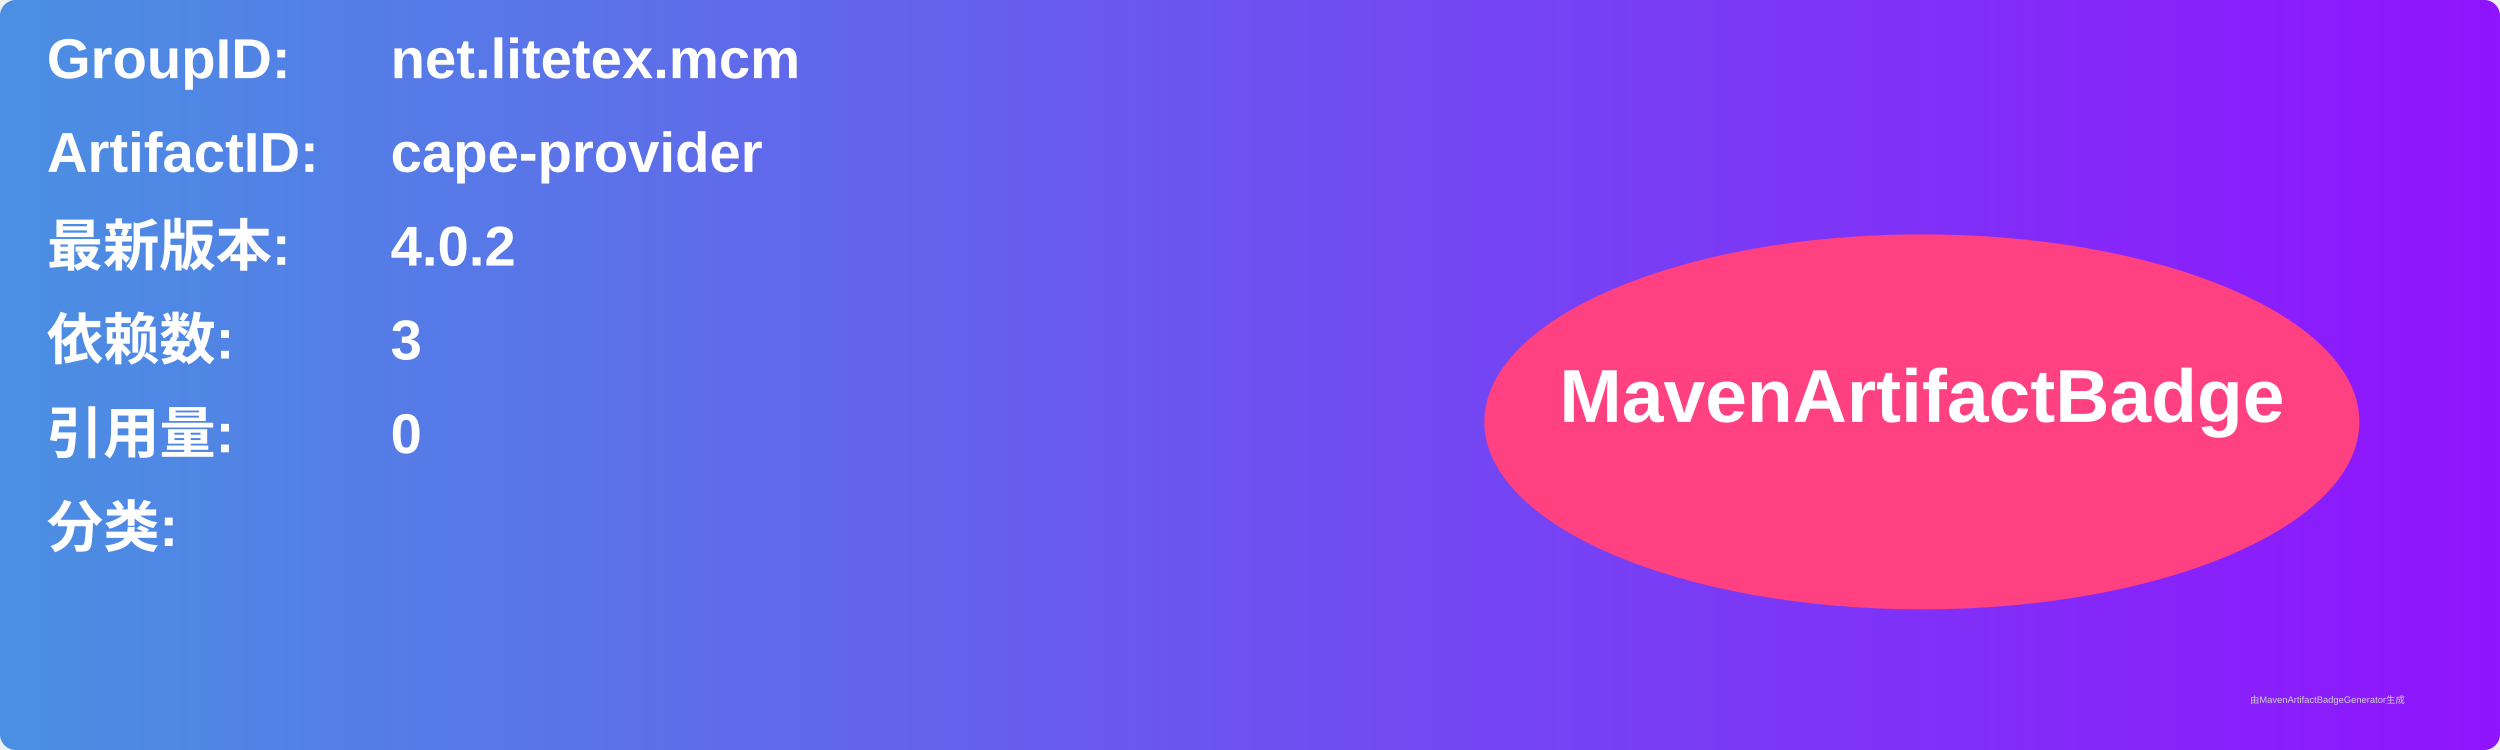
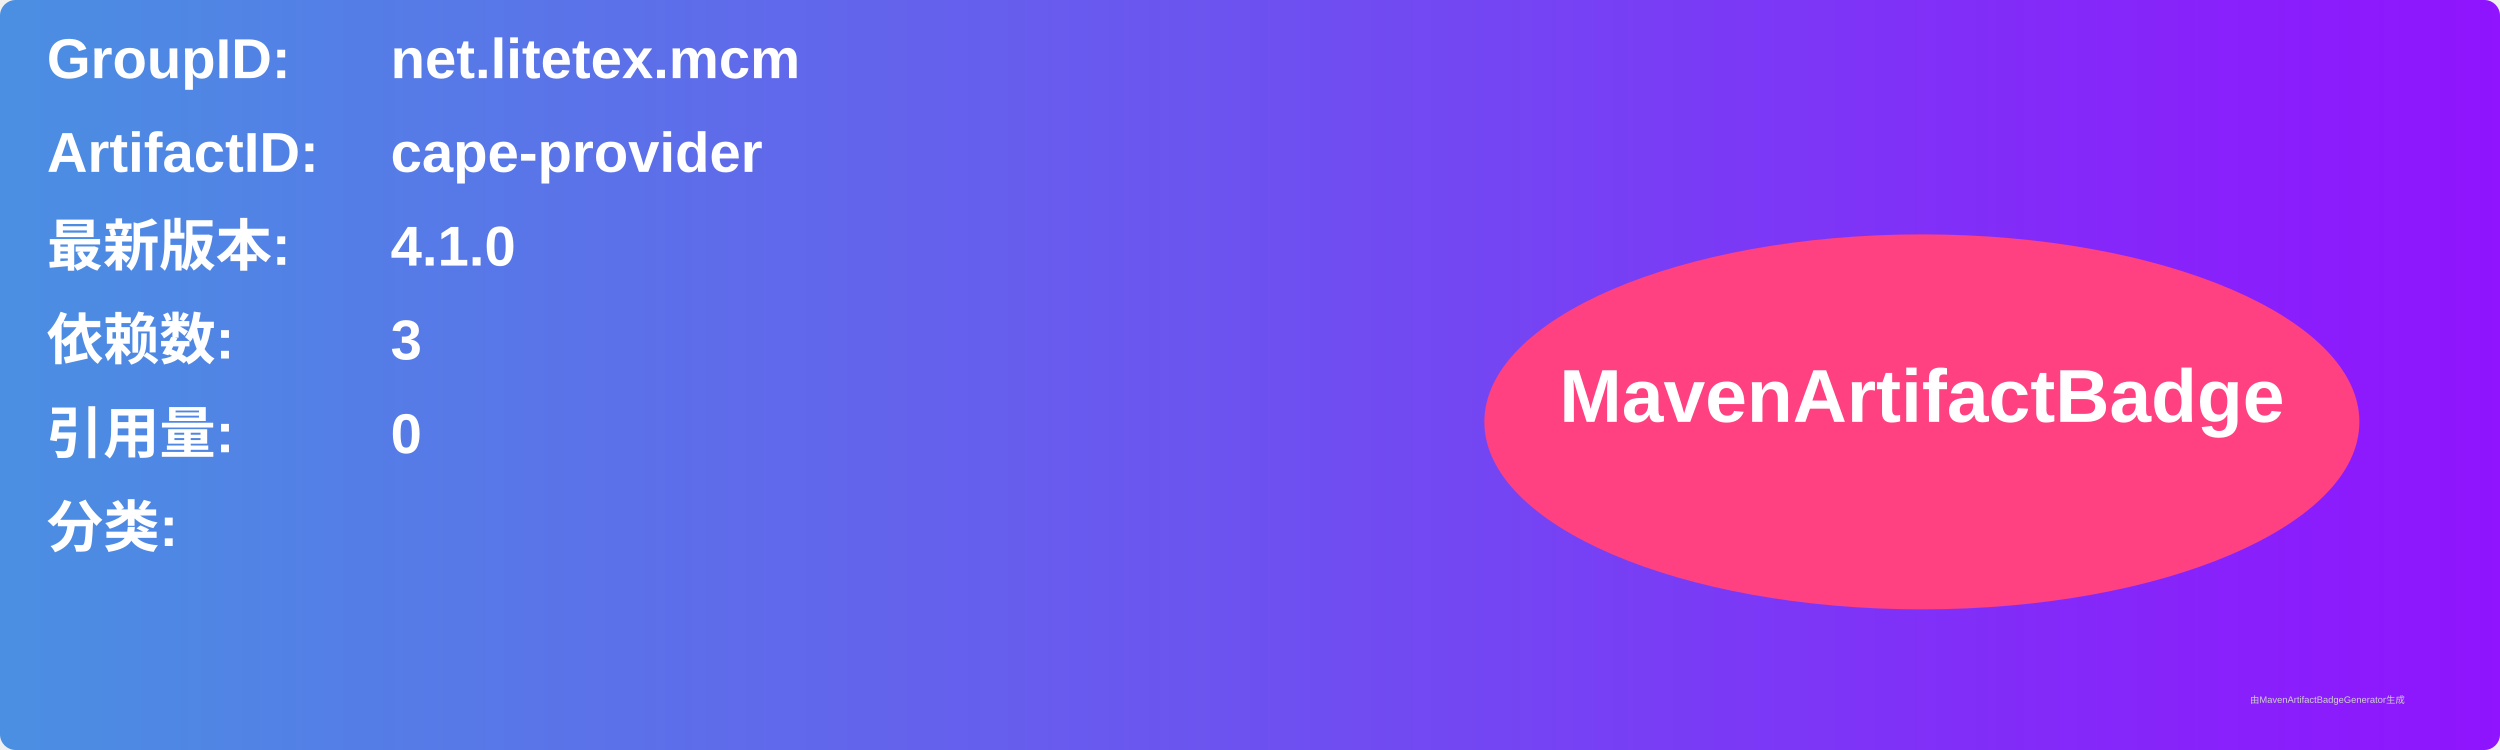
<svg xmlns="http://www.w3.org/2000/svg" width="800" height="240" viewBox="0 0 800 240">
  <linearGradient id="grad" x1="0%" y1="0%" x2="100%" y2="0%">
    <stop offset="0%" stop-color="#4a90e2" />
    <stop offset="100%" stop-color="#9013fe" />
  </linearGradient>
  <rect width="100%" height="100%" rx="5" ry="5" fill="url(#grad)" />
  <g transform="translate(15, 15)">
    <text x="0" y="10" font-family="Arial" font-size="18" fill="white" font-weight="bold" width="260">GroupID:</text>
    <text x="110" y="10" font-family="Arial" font-size="18" fill="white" font-weight="bold" width="460">net.litetex.mcm</text>
    <text x="0" y="40" font-family="Arial" font-size="18" fill="white" font-weight="bold" width="260">ArtifactID:</text>
    <text x="110" y="40" font-family="Arial" font-size="18" fill="white" font-weight="bold" width="460">cape-provider</text>
    <text x="0" y="70" font-family="Arial" font-size="18" fill="white" font-weight="bold">最新版本:</text>
    <text x="110" y="70" font-family="Arial" font-size="18" fill="white" font-weight="bold">
-       <tspan font-weight="bold">4.0.2</tspan>
+       <tspan font-weight="bold">4.1.0</tspan>
    </text>
    <text x="0" y="100" font-family="Arial" font-size="18" fill="white" font-weight="bold">依赖数: </text>
    <text x="110" y="100" font-family="Arial" font-size="18" fill="white">
      <tspan font-weight="bold">3</tspan>
    </text>
    <text x="0" y="130" font-family="Arial" font-size="18" fill="white" font-weight="bold">引用量: </text>
    <text x="110" y="130" font-family="Arial" font-size="18" fill="white">
      <tspan font-weight="bold">0</tspan>
    </text>
    <text x="0" y="160" font-family="Arial" font-size="18" fill="white" font-weight="bold">分类:</text>
    <text x="10" y="190" font-family="Arial" font-size="10" fill="white">
      <tspan font-weight="bold" />
    </text>
    <ellipse cx="600" cy="120" rx="140" ry="60" fill="#ff4081" />
    <text x="600" y="120" text-anchor="middle" font-family="Arial" font-size="24" fill="white" font-weight="bold">MavenArtifactBadge</text>
  </g>
  <text x="720" y="225" font-family="Arial" font-size="3" fill="#d0d0d0">由MavenArtifactBadgeGenerator生成</text>
</svg>
